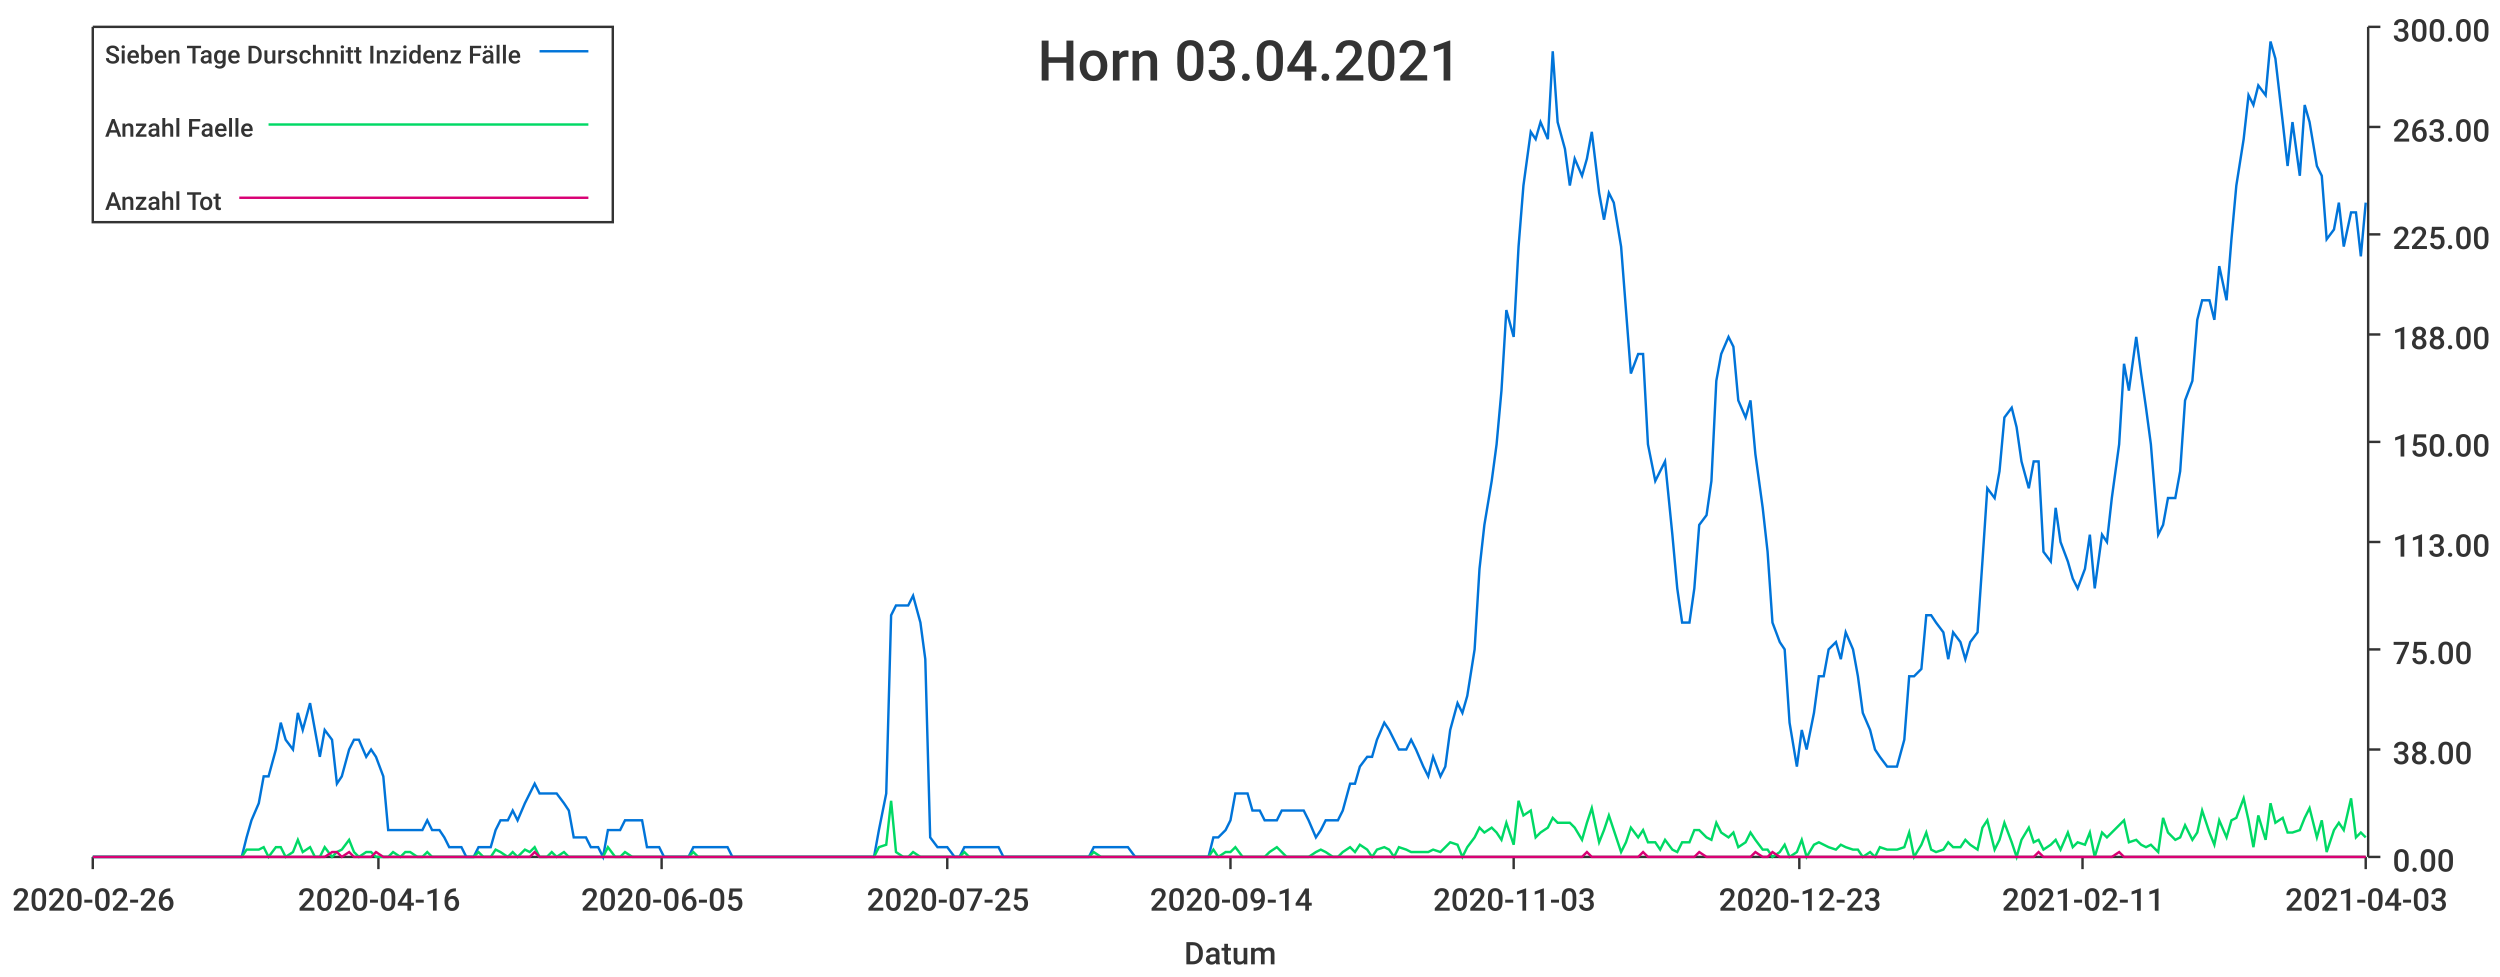
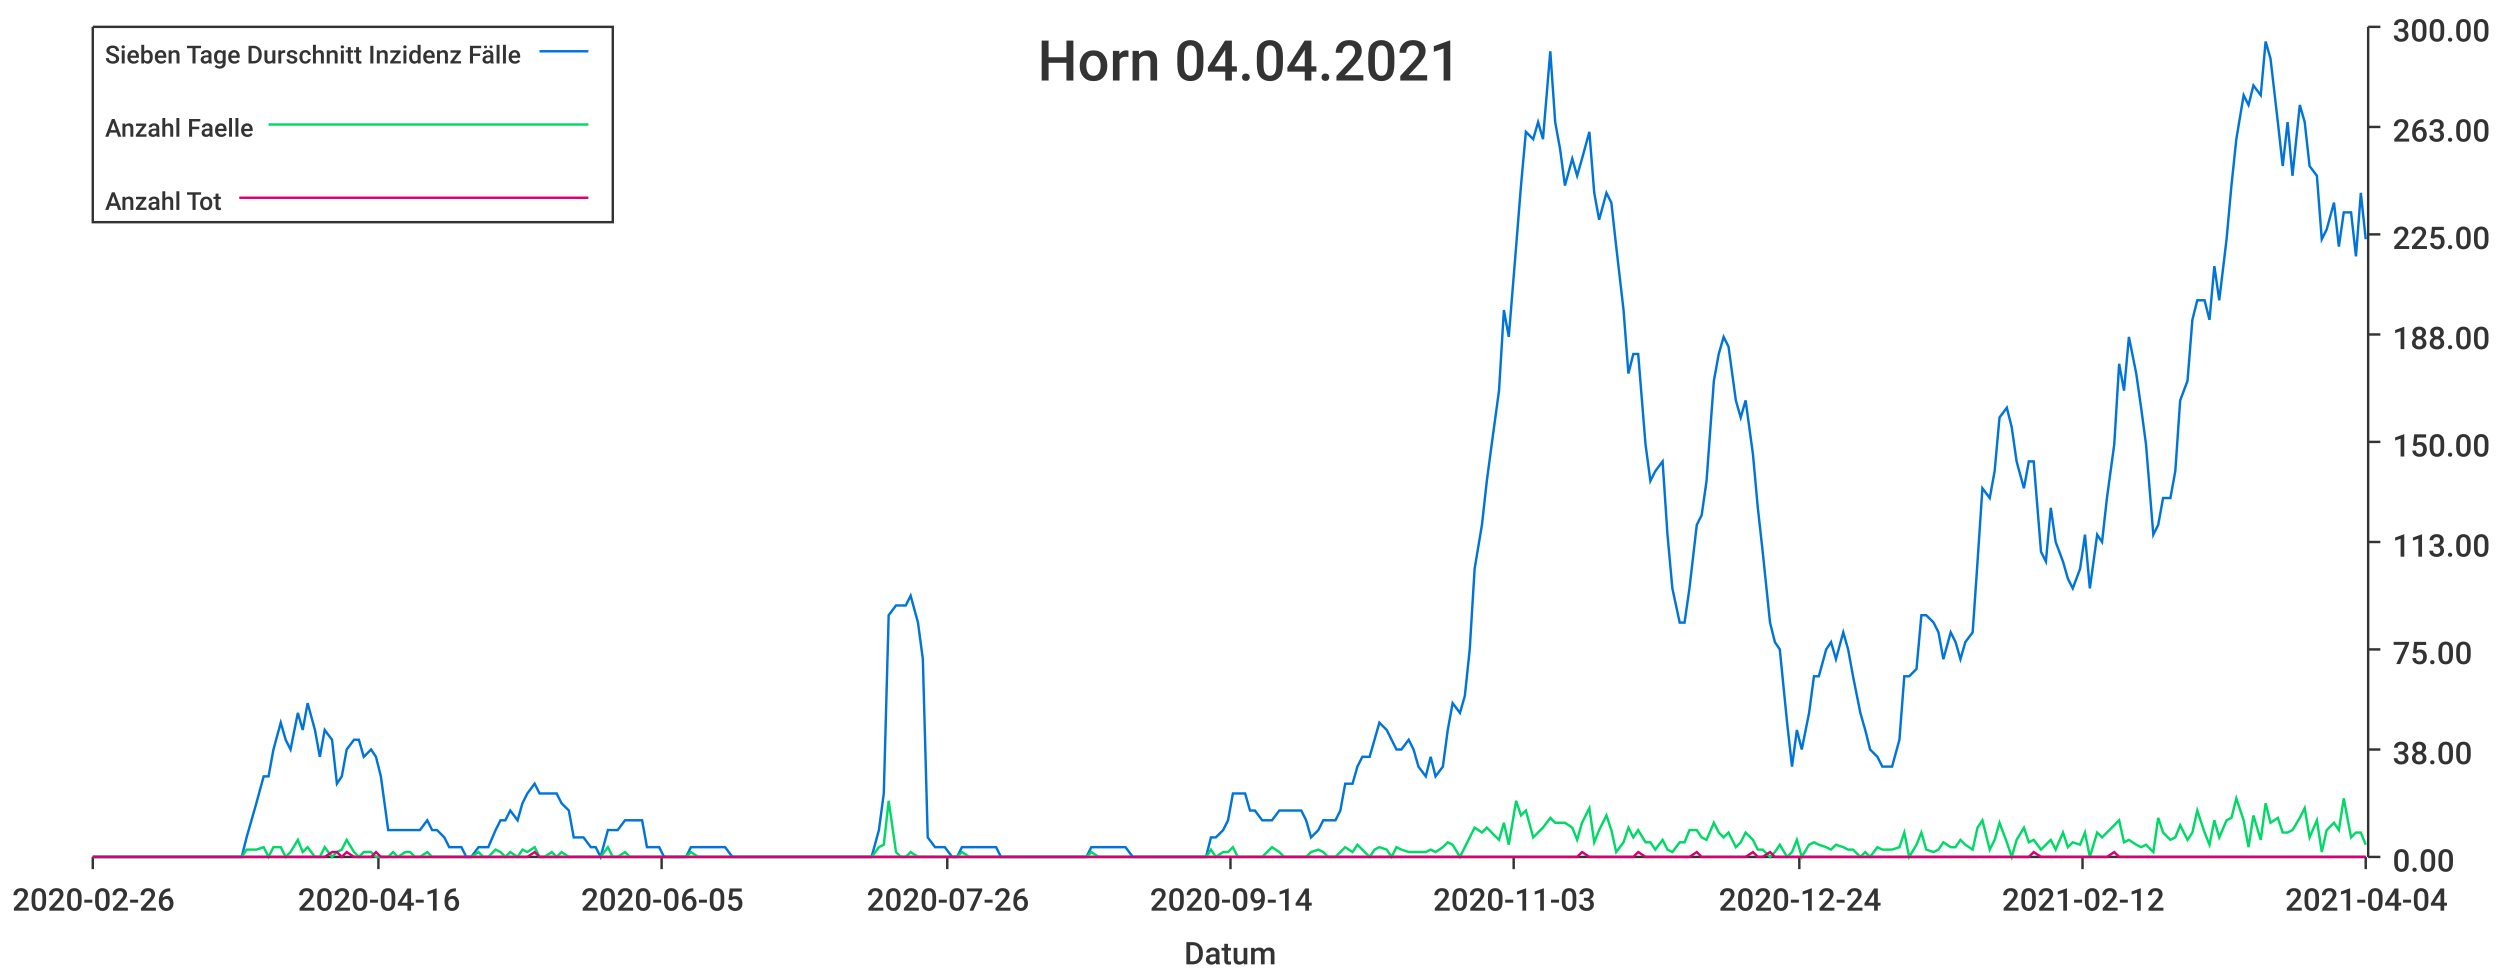
<svg xmlns="http://www.w3.org/2000/svg" width="1024" height="400">\n<path d="M 0 0 L 1024 0 L 1024 400 L 0 400 L 0 0" style="stroke-width:0;stroke:rgba(255,255,255,1.0);fill:rgba(255,255,255,1.0)" />
  <path d="M 38 11 L 969 11 L 969 351 L 38 351 L 38 11" style="stroke-width:0;stroke:rgba(255,255,255,1.0);fill:rgba(255,255,255,1.0)" />
  <path d="M 38 351 L 969 351" style="stroke-width:1;stroke:rgba(51,51,51,1.0);fill:none" />
  <path d="M 38 351 L 38 356" style="stroke-width:1;stroke:rgba(51,51,51,1.0);fill:none" />
  <text x="5" y="373" style="stroke-width:0;stroke:none;fill:rgba(51,51,51,1.0);font-size:12.8px;font-family:'Roboto Medium',sans-serif">2020-02-26</text>
  <path d="M 155 351 L 155 356" style="stroke-width:1;stroke:rgba(51,51,51,1.0);fill:none" />
  <text x="122" y="373" style="stroke-width:0;stroke:none;fill:rgba(51,51,51,1.0);font-size:12.8px;font-family:'Roboto Medium',sans-serif">2020-04-16</text>
  <path d="M 271 351 L 271 356" style="stroke-width:1;stroke:rgba(51,51,51,1.0);fill:none" />
  <text x="238" y="373" style="stroke-width:0;stroke:none;fill:rgba(51,51,51,1.0);font-size:12.8px;font-family:'Roboto Medium',sans-serif">2020-06-05</text>
  <path d="M 388 351 L 388 356" style="stroke-width:1;stroke:rgba(51,51,51,1.0);fill:none" />
-   <text x="355" y="373" style="stroke-width:0;stroke:none;fill:rgba(51,51,51,1.0);font-size:12.8px;font-family:'Roboto Medium',sans-serif">2020-07-25</text>
+   <text x="355" y="373" style="stroke-width:0;stroke:none;fill:rgba(51,51,51,1.0);font-size:12.8px;font-family:'Roboto Medium',sans-serif">2020-07-26</text>
  <path d="M 504 351 L 504 356" style="stroke-width:1;stroke:rgba(51,51,51,1.0);fill:none" />
  <text x="471" y="373" style="stroke-width:0;stroke:none;fill:rgba(51,51,51,1.0);font-size:12.8px;font-family:'Roboto Medium',sans-serif">2020-09-14</text>
  <path d="M 620 351 L 620 356" style="stroke-width:1;stroke:rgba(51,51,51,1.0);fill:none" />
  <text x="587" y="373" style="stroke-width:0;stroke:none;fill:rgba(51,51,51,1.0);font-size:12.8px;font-family:'Roboto Medium',sans-serif">2020-11-03</text>
  <path d="M 737 351 L 737 356" style="stroke-width:1;stroke:rgba(51,51,51,1.0);fill:none" />
-   <text x="704" y="373" style="stroke-width:0;stroke:none;fill:rgba(51,51,51,1.0);font-size:12.8px;font-family:'Roboto Medium',sans-serif">2020-12-23</text>
+   <text x="704" y="373" style="stroke-width:0;stroke:none;fill:rgba(51,51,51,1.0);font-size:12.8px;font-family:'Roboto Medium',sans-serif">2020-12-24</text>
  <path d="M 853 351 L 853 356" style="stroke-width:1;stroke:rgba(51,51,51,1.0);fill:none" />
-   <text x="820" y="373" style="stroke-width:0;stroke:none;fill:rgba(51,51,51,1.0);font-size:12.8px;font-family:'Roboto Medium',sans-serif">2021-02-11</text>
+   <text x="820" y="373" style="stroke-width:0;stroke:none;fill:rgba(51,51,51,1.0);font-size:12.8px;font-family:'Roboto Medium',sans-serif">2021-02-12</text>
  <path d="M 969 351 L 969 356" style="stroke-width:1;stroke:rgba(51,51,51,1.0);fill:none" />
-   <text x="936" y="373" style="stroke-width:0;stroke:none;fill:rgba(51,51,51,1.0);font-size:12.8px;font-family:'Roboto Medium',sans-serif">2021-04-03</text>
+   <text x="936" y="373" style="stroke-width:0;stroke:none;fill:rgba(51,51,51,1.0);font-size:12.8px;font-family:'Roboto Medium',sans-serif">2021-04-04</text>
  <text x="485" y="395" style="stroke-width:0;stroke:none;fill:rgba(51,51,51,1.0);font-size:12.8px;font-family:'Roboto Medium',sans-serif">Datum</text>
  <path d="M 970 351 L 970 11" style="stroke-width:1;stroke:rgba(51,51,51,1.0);fill:none" />
  <path d="M 970 351 L 975 351" style="stroke-width:1;stroke:rgba(51,51,51,1.0);fill:none" />
  <text x="980" y="357" style="stroke-width:0;stroke:none;fill:rgba(51,51,51,1.0);font-size:12.8px;font-family:'Roboto Medium',sans-serif">0.00</text>
  <path d="M 970 307 L 975 307" style="stroke-width:1;stroke:rgba(51,51,51,1.0);fill:none" />
  <text x="980" y="313" style="stroke-width:0;stroke:none;fill:rgba(51,51,51,1.0);font-size:12.8px;font-family:'Roboto Medium',sans-serif">38.00</text>
  <path d="M 970 266 L 975 266" style="stroke-width:1;stroke:rgba(51,51,51,1.0);fill:none" />
  <text x="980" y="272" style="stroke-width:0;stroke:none;fill:rgba(51,51,51,1.0);font-size:12.8px;font-family:'Roboto Medium',sans-serif">75.00</text>
  <path d="M 970 222 L 975 222" style="stroke-width:1;stroke:rgba(51,51,51,1.0);fill:none" />
  <text x="980" y="228" style="stroke-width:0;stroke:none;fill:rgba(51,51,51,1.0);font-size:12.8px;font-family:'Roboto Medium',sans-serif">113.00</text>
  <path d="M 970 181 L 975 181" style="stroke-width:1;stroke:rgba(51,51,51,1.0);fill:none" />
  <text x="980" y="187" style="stroke-width:0;stroke:none;fill:rgba(51,51,51,1.0);font-size:12.8px;font-family:'Roboto Medium',sans-serif">150.00</text>
  <path d="M 970 137 L 975 137" style="stroke-width:1;stroke:rgba(51,51,51,1.0);fill:none" />
  <text x="980" y="143" style="stroke-width:0;stroke:none;fill:rgba(51,51,51,1.0);font-size:12.8px;font-family:'Roboto Medium',sans-serif">188.00</text>
  <path d="M 970 96 L 975 96" style="stroke-width:1;stroke:rgba(51,51,51,1.0);fill:none" />
  <text x="980" y="102" style="stroke-width:0;stroke:none;fill:rgba(51,51,51,1.0);font-size:12.8px;font-family:'Roboto Medium',sans-serif">225.00</text>
  <path d="M 970 52 L 975 52" style="stroke-width:1;stroke:rgba(51,51,51,1.0);fill:none" />
  <text x="980" y="58" style="stroke-width:0;stroke:none;fill:rgba(51,51,51,1.0);font-size:12.8px;font-family:'Roboto Medium',sans-serif">263.00</text>
  <path d="M 970 11 L 975 11" style="stroke-width:1;stroke:rgba(51,51,51,1.0);fill:none" />
  <text x="980" y="17" style="stroke-width:0;stroke:none;fill:rgba(51,51,51,1.0);font-size:12.8px;font-family:'Roboto Medium',sans-serif">300.00</text>
-   <path d="M 38 351 L 41 351 L 43 351 L 45 351 L 48 351 L 50 351 L 52 351 L 55 351 L 57 351 L 59 351 L 62 351 L 64 351 L 66 351 L 69 351 L 71 351 L 73 351 L 76 351 L 78 351 L 80 351 L 83 351 L 85 351 L 87 351 L 89 351 L 92 351 L 94 351 L 96 351 L 99 351 L 101 343 L 103 336 L 106 329 L 108 318 L 110 318 L 113 307 L 115 296 L 117 303 L 120 307 L 122 292 L 124 299 L 127 288 L 129 299 L 131 310 L 133 299 L 136 303 L 138 321 L 140 318 L 143 307 L 145 303 L 147 303 L 150 310 L 152 307 L 154 310 L 157 318 L 159 340 L 161 340 L 164 340 L 166 340 L 168 340 L 171 340 L 173 340 L 175 336 L 177 340 L 180 340 L 182 343 L 184 347 L 187 347 L 189 347 L 191 351 L 194 351 L 196 347 L 198 347 L 201 347 L 203 340 L 205 336 L 208 336 L 210 332 L 212 336 L 215 329 L 217 325 L 219 321 L 221 325 L 224 325 L 226 325 L 228 325 L 231 329 L 233 332 L 235 343 L 238 343 L 240 343 L 242 347 L 245 347 L 247 351 L 249 340 L 252 340 L 254 340 L 256 336 L 259 336 L 261 336 L 263 336 L 265 347 L 268 347 L 270 347 L 272 351 L 275 351 L 277 351 L 279 351 L 282 351 L 284 347 L 286 347 L 289 347 L 291 347 L 293 347 L 296 347 L 298 347 L 300 351 L 303 351 L 305 351 L 307 351 L 309 351 L 312 351 L 314 351 L 316 351 L 319 351 L 321 351 L 323 351 L 326 351 L 328 351 L 330 351 L 333 351 L 335 351 L 337 351 L 340 351 L 342 351 L 344 351 L 347 351 L 349 351 L 351 351 L 353 351 L 356 351 L 358 351 L 360 340 L 363 325 L 365 252 L 367 248 L 370 248 L 372 248 L 374 244 L 377 255 L 379 270 L 381 343 L 384 347 L 386 347 L 388 347 L 391 351 L 393 351 L 395 347 L 397 347 L 400 347 L 402 347 L 404 347 L 407 347 L 409 347 L 411 351 L 414 351 L 416 351 L 418 351 L 421 351 L 423 351 L 425 351 L 428 351 L 430 351 L 432 351 L 435 351 L 437 351 L 439 351 L 441 351 L 444 351 L 446 351 L 448 347 L 451 347 L 453 347 L 455 347 L 458 347 L 460 347 L 462 347 L 465 351 L 467 351 L 469 351 L 472 351 L 474 351 L 476 351 L 479 351 L 481 351 L 483 351 L 485 351 L 488 351 L 490 351 L 492 351 L 495 351 L 497 343 L 499 343 L 502 340 L 504 336 L 506 325 L 509 325 L 511 325 L 513 332 L 516 332 L 518 336 L 520 336 L 523 336 L 525 332 L 527 332 L 529 332 L 532 332 L 534 332 L 536 336 L 539 343 L 541 340 L 543 336 L 546 336 L 548 336 L 550 332 L 553 321 L 555 321 L 557 314 L 560 310 L 562 310 L 564 303 L 567 296 L 569 299 L 571 303 L 573 307 L 576 307 L 578 303 L 580 307 L 583 314 L 585 318 L 587 310 L 590 318 L 592 314 L 594 299 L 597 288 L 599 292 L 601 285 L 604 266 L 606 233 L 608 215 L 611 197 L 613 182 L 615 160 L 617 127 L 620 138 L 622 101 L 624 76 L 627 54 L 629 57 L 631 50 L 634 57 L 636 21 L 638 50 L 641 61 L 643 76 L 645 65 L 648 72 L 650 65 L 652 54 L 655 79 L 657 90 L 659 79 L 661 83 L 664 101 L 666 127 L 668 153 L 671 145 L 673 145 L 675 182 L 678 197 L 680 193 L 682 189 L 685 219 L 687 241 L 689 255 L 692 255 L 694 241 L 696 215 L 699 211 L 701 197 L 703 156 L 705 145 L 708 138 L 710 142 L 712 164 L 715 171 L 717 164 L 719 186 L 722 208 L 724 226 L 726 255 L 729 263 L 731 266 L 733 296 L 736 314 L 738 299 L 740 307 L 743 292 L 745 277 L 747 277 L 749 266 L 752 263 L 754 270 L 756 259 L 759 266 L 761 277 L 763 292 L 766 299 L 768 307 L 770 310 L 773 314 L 775 314 L 777 314 L 780 303 L 782 277 L 784 277 L 787 274 L 789 252 L 791 252 L 793 255 L 796 259 L 798 270 L 800 259 L 803 263 L 805 270 L 807 263 L 810 259 L 812 230 L 814 200 L 817 204 L 819 193 L 821 171 L 824 167 L 826 175 L 828 189 L 831 200 L 833 189 L 835 189 L 837 226 L 840 230 L 842 208 L 844 222 L 847 230 L 849 237 L 851 241 L 854 233 L 856 219 L 858 241 L 861 219 L 863 222 L 865 204 L 868 182 L 870 149 L 872 160 L 875 138 L 877 153 L 879 167 L 881 182 L 884 219 L 886 215 L 888 204 L 891 204 L 893 193 L 895 164 L 898 156 L 900 131 L 902 123 L 905 123 L 907 131 L 909 109 L 912 123 L 914 98 L 916 76 L 919 57 L 921 39 L 923 43 L 925 35 L 928 39 L 930 17 L 932 24 L 935 50 L 937 68 L 939 50 L 942 72 L 944 43 L 946 50 L 949 68 L 951 72 L 953 98 L 956 94 L 958 83 L 960 101 L 963 87 L 965 87 L 967 105 L 969 83" style="stroke-width:1;stroke:rgba(0,116,217,1.0);fill:none" />
-   <path d="M 38 351 L 41 351 L 43 351 L 45 351 L 48 351 L 50 351 L 52 351 L 55 351 L 57 351 L 59 351 L 62 351 L 64 351 L 66 351 L 69 351 L 71 351 L 73 351 L 76 351 L 78 351 L 80 351 L 83 351 L 85 351 L 87 351 L 89 351 L 92 351 L 94 351 L 96 351 L 99 351 L 101 348 L 103 348 L 106 348 L 108 347 L 110 351 L 113 347 L 115 347 L 117 351 L 120 349 L 122 344 L 124 349 L 127 347 L 129 351 L 131 351 L 133 347 L 136 351 L 138 349 L 140 348 L 143 344 L 145 349 L 147 351 L 150 349 L 152 349 L 154 351 L 157 351 L 159 351 L 161 349 L 164 351 L 166 349 L 168 349 L 171 351 L 173 351 L 175 349 L 177 351 L 180 351 L 182 351 L 184 351 L 187 351 L 189 351 L 191 351 L 194 351 L 196 349 L 198 351 L 201 351 L 203 348 L 205 349 L 208 351 L 210 349 L 212 351 L 215 348 L 217 349 L 219 347 L 221 351 L 224 351 L 226 349 L 228 351 L 231 349 L 233 351 L 235 351 L 238 351 L 240 351 L 242 351 L 245 351 L 247 351 L 249 347 L 252 351 L 254 351 L 256 349 L 259 351 L 261 351 L 263 351 L 265 351 L 268 351 L 270 351 L 272 351 L 275 351 L 277 351 L 279 351 L 282 351 L 284 349 L 286 351 L 289 351 L 291 351 L 293 351 L 296 351 L 298 351 L 300 351 L 303 351 L 305 351 L 307 351 L 309 351 L 312 351 L 314 351 L 316 351 L 319 351 L 321 351 L 323 351 L 326 351 L 328 351 L 330 351 L 333 351 L 335 351 L 337 351 L 340 351 L 342 351 L 344 351 L 347 351 L 349 351 L 351 351 L 353 351 L 356 351 L 358 351 L 360 347 L 363 346 L 365 328 L 367 349 L 370 351 L 372 351 L 374 349 L 377 351 L 379 351 L 381 351 L 384 351 L 386 351 L 388 351 L 391 351 L 393 351 L 395 349 L 397 351 L 400 351 L 402 351 L 404 351 L 407 351 L 409 351 L 411 351 L 414 351 L 416 351 L 418 351 L 421 351 L 423 351 L 425 351 L 428 351 L 430 351 L 432 351 L 435 351 L 437 351 L 439 351 L 441 351 L 444 351 L 446 351 L 448 349 L 451 351 L 453 351 L 455 351 L 458 351 L 460 351 L 462 351 L 465 351 L 467 351 L 469 351 L 472 351 L 474 351 L 476 351 L 479 351 L 481 351 L 483 351 L 485 351 L 488 351 L 490 351 L 492 351 L 495 351 L 497 348 L 499 351 L 502 349 L 504 349 L 506 347 L 509 351 L 511 351 L 513 351 L 516 351 L 518 351 L 520 349 L 523 347 L 525 349 L 527 351 L 529 351 L 532 351 L 534 351 L 536 351 L 539 349 L 541 348 L 543 349 L 546 351 L 548 351 L 550 349 L 553 347 L 555 349 L 557 346 L 560 348 L 562 351 L 564 348 L 567 347 L 569 348 L 571 351 L 573 347 L 576 348 L 578 349 L 580 349 L 583 349 L 585 349 L 587 348 L 590 349 L 592 347 L 594 345 L 597 346 L 599 351 L 601 347 L 604 343 L 606 339 L 608 341 L 611 339 L 613 341 L 615 344 L 617 337 L 620 346 L 622 328 L 624 334 L 627 332 L 629 343 L 631 341 L 634 339 L 636 335 L 638 337 L 641 337 L 643 337 L 645 339 L 648 344 L 650 337 L 652 331 L 655 345 L 657 340 L 659 334 L 661 340 L 664 349 L 666 345 L 668 339 L 671 343 L 673 340 L 675 345 L 678 345 L 680 348 L 682 344 L 685 348 L 687 349 L 689 345 L 692 345 L 694 340 L 696 340 L 699 343 L 701 344 L 703 337 L 705 341 L 708 343 L 710 341 L 712 347 L 715 345 L 717 341 L 719 344 L 722 348 L 724 348 L 726 351 L 729 349 L 731 346 L 733 351 L 736 349 L 738 344 L 740 351 L 743 346 L 745 345 L 747 346 L 749 347 L 752 348 L 754 346 L 756 347 L 759 348 L 761 348 L 763 351 L 766 349 L 768 351 L 770 347 L 773 348 L 775 348 L 777 348 L 780 347 L 782 341 L 784 351 L 787 346 L 789 341 L 791 348 L 793 349 L 796 348 L 798 345 L 800 347 L 803 347 L 805 344 L 807 346 L 810 348 L 812 339 L 814 336 L 817 348 L 819 344 L 821 337 L 824 345 L 826 351 L 828 344 L 831 339 L 833 345 L 835 344 L 837 348 L 840 346 L 842 344 L 844 348 L 847 341 L 849 347 L 851 345 L 854 346 L 856 341 L 858 351 L 861 341 L 863 343 L 865 341 L 868 338 L 870 336 L 872 345 L 875 344 L 877 346 L 879 347 L 881 346 L 884 349 L 886 335 L 888 341 L 891 344 L 893 343 L 895 338 L 898 344 L 900 341 L 902 332 L 905 341 L 907 346 L 909 336 L 912 343 L 914 336 L 916 335 L 919 327 L 921 336 L 923 347 L 925 334 L 928 344 L 930 329 L 932 337 L 935 335 L 937 341 L 939 341 L 942 340 L 944 335 L 946 331 L 949 343 L 951 336 L 953 349 L 956 340 L 958 337 L 960 340 L 963 327 L 965 343 L 967 341 L 969 343" style="stroke-width:1;stroke:rgba(0,217,101,1.0);fill:none" />
-   <path d="M 38 351 L 41 351 L 43 351 L 45 351 L 48 351 L 50 351 L 52 351 L 55 351 L 57 351 L 59 351 L 62 351 L 64 351 L 66 351 L 69 351 L 71 351 L 73 351 L 76 351 L 78 351 L 80 351 L 83 351 L 85 351 L 87 351 L 89 351 L 92 351 L 94 351 L 96 351 L 99 351 L 101 351 L 103 351 L 106 351 L 108 351 L 110 351 L 113 351 L 115 351 L 117 351 L 120 351 L 122 351 L 124 351 L 127 351 L 129 351 L 131 351 L 133 351 L 136 349 L 138 349 L 140 351 L 143 349 L 145 351 L 147 351 L 150 351 L 152 351 L 154 349 L 157 351 L 159 351 L 161 351 L 164 351 L 166 351 L 168 351 L 171 351 L 173 351 L 175 351 L 177 351 L 180 351 L 182 351 L 184 351 L 187 351 L 189 351 L 191 351 L 194 351 L 196 351 L 198 351 L 201 351 L 203 351 L 205 351 L 208 351 L 210 351 L 212 351 L 215 351 L 217 351 L 219 349 L 221 351 L 224 351 L 226 351 L 228 351 L 231 351 L 233 351 L 235 351 L 238 351 L 240 351 L 242 351 L 245 351 L 247 351 L 249 351 L 252 351 L 254 351 L 256 351 L 259 351 L 261 351 L 263 351 L 265 351 L 268 351 L 270 351 L 272 351 L 275 351 L 277 351 L 279 351 L 282 351 L 284 351 L 286 351 L 289 351 L 291 351 L 293 351 L 296 351 L 298 351 L 300 351 L 303 351 L 305 351 L 307 351 L 309 351 L 312 351 L 314 351 L 316 351 L 319 351 L 321 351 L 323 351 L 326 351 L 328 351 L 330 351 L 333 351 L 335 351 L 337 351 L 340 351 L 342 351 L 344 351 L 347 351 L 349 351 L 351 351 L 353 351 L 356 351 L 358 351 L 360 351 L 363 351 L 365 351 L 367 351 L 370 351 L 372 351 L 374 351 L 377 351 L 379 351 L 381 351 L 384 351 L 386 351 L 388 351 L 391 351 L 393 351 L 395 351 L 397 351 L 400 351 L 402 351 L 404 351 L 407 351 L 409 351 L 411 351 L 414 351 L 416 351 L 418 351 L 421 351 L 423 351 L 425 351 L 428 351 L 430 351 L 432 351 L 435 351 L 437 351 L 439 351 L 441 351 L 444 351 L 446 351 L 448 351 L 451 351 L 453 351 L 455 351 L 458 351 L 460 351 L 462 351 L 465 351 L 467 351 L 469 351 L 472 351 L 474 351 L 476 351 L 479 351 L 481 351 L 483 351 L 485 351 L 488 351 L 490 351 L 492 351 L 495 351 L 497 351 L 499 351 L 502 351 L 504 351 L 506 351 L 509 351 L 511 351 L 513 351 L 516 351 L 518 351 L 520 351 L 523 351 L 525 351 L 527 351 L 529 351 L 532 351 L 534 351 L 536 351 L 539 351 L 541 351 L 543 351 L 546 351 L 548 351 L 550 351 L 553 351 L 555 351 L 557 351 L 560 351 L 562 351 L 564 351 L 567 351 L 569 351 L 571 351 L 573 351 L 576 351 L 578 351 L 580 351 L 583 351 L 585 351 L 587 351 L 590 351 L 592 351 L 594 351 L 597 351 L 599 351 L 601 351 L 604 351 L 606 351 L 608 351 L 611 351 L 613 351 L 615 351 L 617 351 L 620 351 L 622 351 L 624 351 L 627 351 L 629 351 L 631 351 L 634 351 L 636 351 L 638 351 L 641 351 L 643 351 L 645 351 L 648 351 L 650 349 L 652 351 L 655 351 L 657 351 L 659 351 L 661 351 L 664 351 L 666 351 L 668 351 L 671 351 L 673 349 L 675 351 L 678 351 L 680 351 L 682 351 L 685 351 L 687 351 L 689 351 L 692 351 L 694 351 L 696 349 L 699 351 L 701 351 L 703 351 L 705 351 L 708 351 L 710 351 L 712 351 L 715 351 L 717 351 L 719 349 L 722 351 L 724 351 L 726 349 L 729 351 L 731 351 L 733 351 L 736 351 L 738 351 L 740 351 L 743 351 L 745 351 L 747 351 L 749 351 L 752 351 L 754 351 L 756 351 L 759 351 L 761 351 L 763 351 L 766 351 L 768 351 L 770 351 L 773 351 L 775 351 L 777 351 L 780 351 L 782 351 L 784 351 L 787 351 L 789 351 L 791 351 L 793 351 L 796 351 L 798 351 L 800 351 L 803 351 L 805 351 L 807 351 L 810 351 L 812 351 L 814 351 L 817 351 L 819 351 L 821 351 L 824 351 L 826 351 L 828 351 L 831 351 L 833 351 L 835 349 L 837 351 L 840 351 L 842 351 L 844 351 L 847 351 L 849 351 L 851 351 L 854 351 L 856 351 L 858 351 L 861 351 L 863 351 L 865 351 L 868 349 L 870 351 L 872 351 L 875 351 L 877 351 L 879 351 L 881 351 L 884 351 L 886 351 L 888 351 L 891 351 L 893 351 L 895 351 L 898 351 L 900 351 L 902 351 L 905 351 L 907 351 L 909 351 L 912 351 L 914 351 L 916 351 L 919 351 L 921 351 L 923 351 L 925 351 L 928 351 L 930 351 L 932 351 L 935 351 L 937 351 L 939 351 L 942 351 L 944 351 L 946 351 L 949 351 L 951 351 L 953 351 L 956 351 L 958 351 L 960 351 L 963 351 L 965 351 L 967 351 L 969 351" style="stroke-width:1;stroke:rgba(217,0,116,1.0);fill:none" />
-   <text x="425" y="33" style="stroke-width:0;stroke:none;fill:rgba(51,51,51,1.0);font-size:23.0px;font-family:'Roboto Medium',sans-serif">Horn 03.04.2021</text>
+   <path d="M 38 351 L 41 351 L 43 351 L 45 351 L 48 351 L 50 351 L 52 351 L 55 351 L 57 351 L 59 351 L 62 351 L 64 351 L 66 351 L 69 351 L 71 351 L 73 351 L 75 351 L 78 351 L 80 351 L 82 351 L 85 351 L 87 351 L 89 351 L 92 351 L 94 351 L 96 351 L 99 351 L 101 343 L 103 336 L 105 329 L 108 318 L 110 318 L 112 307 L 115 296 L 117 303 L 119 307 L 122 292 L 124 299 L 126 288 L 129 299 L 131 310 L 133 299 L 136 303 L 138 321 L 140 318 L 142 307 L 145 303 L 147 303 L 149 310 L 152 307 L 154 310 L 156 318 L 159 340 L 161 340 L 163 340 L 166 340 L 168 340 L 170 340 L 172 340 L 175 336 L 177 340 L 179 340 L 182 343 L 184 347 L 186 347 L 189 347 L 191 351 L 193 351 L 196 347 L 198 347 L 200 347 L 203 340 L 205 336 L 207 336 L 209 332 L 212 336 L 214 329 L 216 325 L 219 321 L 221 325 L 223 325 L 226 325 L 228 325 L 230 329 L 233 332 L 235 343 L 237 343 L 239 343 L 242 347 L 244 347 L 246 351 L 249 340 L 251 340 L 253 340 L 256 336 L 258 336 L 260 336 L 263 336 L 265 347 L 267 347 L 270 347 L 272 351 L 274 351 L 276 351 L 279 351 L 281 351 L 283 347 L 286 347 L 288 347 L 290 347 L 293 347 L 295 347 L 297 347 L 300 351 L 302 351 L 304 351 L 306 351 L 309 351 L 311 351 L 313 351 L 316 351 L 318 351 L 320 351 L 323 351 L 325 351 L 327 351 L 330 351 L 332 351 L 334 351 L 337 351 L 339 351 L 341 351 L 343 351 L 346 351 L 348 351 L 350 351 L 353 351 L 355 351 L 357 351 L 360 340 L 362 325 L 364 252 L 367 248 L 369 248 L 371 248 L 373 244 L 376 255 L 378 270 L 380 343 L 383 347 L 385 347 L 387 347 L 390 351 L 392 351 L 394 347 L 397 347 L 399 347 L 401 347 L 404 347 L 406 347 L 408 347 L 410 351 L 413 351 L 415 351 L 417 351 L 420 351 L 422 351 L 424 351 L 427 351 L 429 351 L 431 351 L 434 351 L 436 351 L 438 351 L 440 351 L 443 351 L 445 351 L 447 347 L 450 347 L 452 347 L 454 347 L 457 347 L 459 347 L 461 347 L 464 351 L 466 351 L 468 351 L 471 351 L 473 351 L 475 351 L 477 351 L 480 351 L 482 351 L 484 351 L 487 351 L 489 351 L 491 351 L 494 351 L 496 343 L 498 343 L 501 340 L 503 336 L 505 325 L 507 325 L 510 325 L 512 332 L 514 332 L 517 336 L 519 336 L 521 336 L 524 332 L 526 332 L 528 332 L 531 332 L 533 332 L 535 336 L 537 343 L 540 340 L 542 336 L 544 336 L 547 336 L 549 332 L 551 321 L 554 321 L 556 314 L 558 310 L 561 310 L 563 303 L 565 296 L 568 299 L 570 303 L 572 307 L 574 307 L 577 303 L 579 307 L 581 314 L 584 318 L 586 310 L 588 318 L 591 314 L 593 299 L 595 288 L 598 292 L 600 285 L 602 266 L 604 233 L 607 215 L 609 197 L 611 182 L 614 160 L 616 127 L 618 138 L 621 101 L 623 76 L 625 54 L 628 57 L 630 50 L 632 57 L 635 21 L 637 50 L 639 61 L 641 76 L 644 65 L 646 72 L 648 65 L 651 54 L 653 79 L 655 90 L 658 79 L 660 83 L 662 101 L 665 127 L 667 153 L 669 145 L 671 145 L 674 182 L 676 197 L 678 193 L 681 189 L 683 219 L 685 241 L 688 255 L 690 255 L 692 241 L 695 215 L 697 211 L 699 197 L 702 156 L 704 145 L 706 138 L 708 142 L 711 164 L 713 171 L 715 164 L 718 186 L 720 208 L 722 226 L 725 255 L 727 263 L 729 266 L 732 296 L 734 314 L 736 299 L 738 307 L 741 292 L 743 277 L 745 277 L 748 266 L 750 263 L 752 270 L 755 259 L 757 266 L 759 277 L 762 292 L 764 299 L 766 307 L 769 310 L 771 314 L 773 314 L 775 314 L 778 303 L 780 277 L 782 277 L 785 274 L 787 252 L 789 252 L 792 255 L 794 259 L 796 270 L 799 259 L 801 263 L 803 270 L 805 263 L 808 259 L 810 230 L 812 200 L 815 204 L 817 193 L 819 171 L 822 167 L 824 175 L 826 189 L 829 200 L 831 189 L 833 189 L 836 226 L 838 230 L 840 208 L 842 222 L 845 230 L 847 237 L 849 241 L 852 233 L 854 219 L 856 241 L 859 219 L 861 222 L 863 204 L 866 182 L 868 149 L 870 160 L 872 138 L 875 153 L 877 167 L 879 182 L 882 219 L 884 215 L 886 204 L 889 204 L 891 193 L 893 164 L 896 156 L 898 131 L 900 123 L 903 123 L 905 131 L 907 109 L 909 123 L 912 98 L 914 76 L 916 57 L 919 39 L 921 43 L 923 35 L 926 39 L 928 17 L 930 24 L 933 50 L 935 68 L 937 50 L 939 72 L 942 43 L 944 50 L 946 68 L 949 72 L 951 98 L 953 94 L 956 83 L 958 101 L 960 87 L 963 87 L 965 105 L 967 79 L 969 98" style="stroke-width:1;stroke:rgba(0,116,217,1.0);fill:none" />
+   <path d="M 38 351 L 41 351 L 43 351 L 45 351 L 48 351 L 50 351 L 52 351 L 55 351 L 57 351 L 59 351 L 62 351 L 64 351 L 66 351 L 69 351 L 71 351 L 73 351 L 75 351 L 78 351 L 80 351 L 82 351 L 85 351 L 87 351 L 89 351 L 92 351 L 94 351 L 96 351 L 99 351 L 101 348 L 103 348 L 105 348 L 108 347 L 110 351 L 112 347 L 115 347 L 117 351 L 119 349 L 122 344 L 124 349 L 126 347 L 129 351 L 131 351 L 133 347 L 136 351 L 138 349 L 140 348 L 142 344 L 145 349 L 147 351 L 149 349 L 152 349 L 154 351 L 156 351 L 159 351 L 161 349 L 163 351 L 166 349 L 168 349 L 170 351 L 172 351 L 175 349 L 177 351 L 179 351 L 182 351 L 184 351 L 186 351 L 189 351 L 191 351 L 193 351 L 196 349 L 198 351 L 200 351 L 203 348 L 205 349 L 207 351 L 209 349 L 212 351 L 214 348 L 216 349 L 219 347 L 221 351 L 223 351 L 226 349 L 228 351 L 230 349 L 233 351 L 235 351 L 237 351 L 239 351 L 242 351 L 244 351 L 246 351 L 249 347 L 251 351 L 253 351 L 256 349 L 258 351 L 260 351 L 263 351 L 265 351 L 267 351 L 270 351 L 272 351 L 274 351 L 276 351 L 279 351 L 281 351 L 283 349 L 286 351 L 288 351 L 290 351 L 293 351 L 295 351 L 297 351 L 300 351 L 302 351 L 304 351 L 306 351 L 309 351 L 311 351 L 313 351 L 316 351 L 318 351 L 320 351 L 323 351 L 325 351 L 327 351 L 330 351 L 332 351 L 334 351 L 337 351 L 339 351 L 341 351 L 343 351 L 346 351 L 348 351 L 350 351 L 353 351 L 355 351 L 357 351 L 360 347 L 362 346 L 364 328 L 367 349 L 369 351 L 371 351 L 373 349 L 376 351 L 378 351 L 380 351 L 383 351 L 385 351 L 387 351 L 390 351 L 392 351 L 394 349 L 397 351 L 399 351 L 401 351 L 404 351 L 406 351 L 408 351 L 410 351 L 413 351 L 415 351 L 417 351 L 420 351 L 422 351 L 424 351 L 427 351 L 429 351 L 431 351 L 434 351 L 436 351 L 438 351 L 440 351 L 443 351 L 445 351 L 447 349 L 450 351 L 452 351 L 454 351 L 457 351 L 459 351 L 461 351 L 464 351 L 466 351 L 468 351 L 471 351 L 473 351 L 475 351 L 477 351 L 480 351 L 482 351 L 484 351 L 487 351 L 489 351 L 491 351 L 494 351 L 496 348 L 498 351 L 501 349 L 503 349 L 505 347 L 507 351 L 510 351 L 512 351 L 514 351 L 517 351 L 519 349 L 521 347 L 524 349 L 526 351 L 528 351 L 531 351 L 533 351 L 535 351 L 537 349 L 540 348 L 542 349 L 544 351 L 547 351 L 549 349 L 551 347 L 554 349 L 556 346 L 558 348 L 561 351 L 563 348 L 565 347 L 568 348 L 570 351 L 572 347 L 574 348 L 577 349 L 579 349 L 581 349 L 584 349 L 586 348 L 588 349 L 591 347 L 593 345 L 595 346 L 598 351 L 600 347 L 602 343 L 604 339 L 607 341 L 609 339 L 611 341 L 614 344 L 616 337 L 618 346 L 621 328 L 623 334 L 625 332 L 628 343 L 630 341 L 632 339 L 635 335 L 637 337 L 639 337 L 641 337 L 644 339 L 646 344 L 648 337 L 651 331 L 653 345 L 655 340 L 658 334 L 660 340 L 662 349 L 665 345 L 667 339 L 669 343 L 671 340 L 674 345 L 676 345 L 678 348 L 681 344 L 683 348 L 685 349 L 688 345 L 690 345 L 692 340 L 695 340 L 697 343 L 699 344 L 702 337 L 704 341 L 706 343 L 708 341 L 711 347 L 713 345 L 715 341 L 718 344 L 720 348 L 722 348 L 725 351 L 727 349 L 729 346 L 732 351 L 734 349 L 736 344 L 738 351 L 741 346 L 743 345 L 745 346 L 748 347 L 750 348 L 752 346 L 755 347 L 757 348 L 759 348 L 762 351 L 764 349 L 766 351 L 769 347 L 771 348 L 773 348 L 775 348 L 778 347 L 780 341 L 782 351 L 785 346 L 787 341 L 789 348 L 792 349 L 794 348 L 796 345 L 799 347 L 801 347 L 803 344 L 805 346 L 808 348 L 810 339 L 812 336 L 815 348 L 817 344 L 819 337 L 822 345 L 824 351 L 826 344 L 829 339 L 831 345 L 833 344 L 836 348 L 838 346 L 840 344 L 842 348 L 845 341 L 847 347 L 849 345 L 852 346 L 854 341 L 856 351 L 859 341 L 861 343 L 863 341 L 866 338 L 868 336 L 870 345 L 872 344 L 875 346 L 877 347 L 879 346 L 882 349 L 884 335 L 886 341 L 889 344 L 891 343 L 893 338 L 896 344 L 898 341 L 900 332 L 903 341 L 905 346 L 907 336 L 909 343 L 912 336 L 914 335 L 916 327 L 919 336 L 921 347 L 923 334 L 926 344 L 928 329 L 930 337 L 933 335 L 935 341 L 937 341 L 939 340 L 942 335 L 944 331 L 946 343 L 949 336 L 951 349 L 953 340 L 956 337 L 958 340 L 960 327 L 963 343 L 965 341 L 967 341 L 969 346" style="stroke-width:1;stroke:rgba(0,217,101,1.0);fill:none" />
+   <path d="M 38 351 L 41 351 L 43 351 L 45 351 L 48 351 L 50 351 L 52 351 L 55 351 L 57 351 L 59 351 L 62 351 L 64 351 L 66 351 L 69 351 L 71 351 L 73 351 L 75 351 L 78 351 L 80 351 L 82 351 L 85 351 L 87 351 L 89 351 L 92 351 L 94 351 L 96 351 L 99 351 L 101 351 L 103 351 L 105 351 L 108 351 L 110 351 L 112 351 L 115 351 L 117 351 L 119 351 L 122 351 L 124 351 L 126 351 L 129 351 L 131 351 L 133 351 L 136 349 L 138 349 L 140 351 L 142 349 L 145 351 L 147 351 L 149 351 L 152 351 L 154 349 L 156 351 L 159 351 L 161 351 L 163 351 L 166 351 L 168 351 L 170 351 L 172 351 L 175 351 L 177 351 L 179 351 L 182 351 L 184 351 L 186 351 L 189 351 L 191 351 L 193 351 L 196 351 L 198 351 L 200 351 L 203 351 L 205 351 L 207 351 L 209 351 L 212 351 L 214 351 L 216 351 L 219 349 L 221 351 L 223 351 L 226 351 L 228 351 L 230 351 L 233 351 L 235 351 L 237 351 L 239 351 L 242 351 L 244 351 L 246 351 L 249 351 L 251 351 L 253 351 L 256 351 L 258 351 L 260 351 L 263 351 L 265 351 L 267 351 L 270 351 L 272 351 L 274 351 L 276 351 L 279 351 L 281 351 L 283 351 L 286 351 L 288 351 L 290 351 L 293 351 L 295 351 L 297 351 L 300 351 L 302 351 L 304 351 L 306 351 L 309 351 L 311 351 L 313 351 L 316 351 L 318 351 L 320 351 L 323 351 L 325 351 L 327 351 L 330 351 L 332 351 L 334 351 L 337 351 L 339 351 L 341 351 L 343 351 L 346 351 L 348 351 L 350 351 L 353 351 L 355 351 L 357 351 L 360 351 L 362 351 L 364 351 L 367 351 L 369 351 L 371 351 L 373 351 L 376 351 L 378 351 L 380 351 L 383 351 L 385 351 L 387 351 L 390 351 L 392 351 L 394 351 L 397 351 L 399 351 L 401 351 L 404 351 L 406 351 L 408 351 L 410 351 L 413 351 L 415 351 L 417 351 L 420 351 L 422 351 L 424 351 L 427 351 L 429 351 L 431 351 L 434 351 L 436 351 L 438 351 L 440 351 L 443 351 L 445 351 L 447 351 L 450 351 L 452 351 L 454 351 L 457 351 L 459 351 L 461 351 L 464 351 L 466 351 L 468 351 L 471 351 L 473 351 L 475 351 L 477 351 L 480 351 L 482 351 L 484 351 L 487 351 L 489 351 L 491 351 L 494 351 L 496 351 L 498 351 L 501 351 L 503 351 L 505 351 L 507 351 L 510 351 L 512 351 L 514 351 L 517 351 L 519 351 L 521 351 L 524 351 L 526 351 L 528 351 L 531 351 L 533 351 L 535 351 L 537 351 L 540 351 L 542 351 L 544 351 L 547 351 L 549 351 L 551 351 L 554 351 L 556 351 L 558 351 L 561 351 L 563 351 L 565 351 L 568 351 L 570 351 L 572 351 L 574 351 L 577 351 L 579 351 L 581 351 L 584 351 L 586 351 L 588 351 L 591 351 L 593 351 L 595 351 L 598 351 L 600 351 L 602 351 L 604 351 L 607 351 L 609 351 L 611 351 L 614 351 L 616 351 L 618 351 L 621 351 L 623 351 L 625 351 L 628 351 L 630 351 L 632 351 L 635 351 L 637 351 L 639 351 L 641 351 L 644 351 L 646 351 L 648 349 L 651 351 L 653 351 L 655 351 L 658 351 L 660 351 L 662 351 L 665 351 L 667 351 L 669 351 L 671 349 L 674 351 L 676 351 L 678 351 L 681 351 L 683 351 L 685 351 L 688 351 L 690 351 L 692 351 L 695 349 L 697 351 L 699 351 L 702 351 L 704 351 L 706 351 L 708 351 L 711 351 L 713 351 L 715 351 L 718 349 L 720 351 L 722 351 L 725 349 L 727 351 L 729 351 L 732 351 L 734 351 L 736 351 L 738 351 L 741 351 L 743 351 L 745 351 L 748 351 L 750 351 L 752 351 L 755 351 L 757 351 L 759 351 L 762 351 L 764 351 L 766 351 L 769 351 L 771 351 L 773 351 L 775 351 L 778 351 L 780 351 L 782 351 L 785 351 L 787 351 L 789 351 L 792 351 L 794 351 L 796 351 L 799 351 L 801 351 L 803 351 L 805 351 L 808 351 L 810 351 L 812 351 L 815 351 L 817 351 L 819 351 L 822 351 L 824 351 L 826 351 L 829 351 L 831 351 L 833 349 L 836 351 L 838 351 L 840 351 L 842 351 L 845 351 L 847 351 L 849 351 L 852 351 L 854 351 L 856 351 L 859 351 L 861 351 L 863 351 L 866 349 L 868 351 L 870 351 L 872 351 L 875 351 L 877 351 L 879 351 L 882 351 L 884 351 L 886 351 L 889 351 L 891 351 L 893 351 L 896 351 L 898 351 L 900 351 L 903 351 L 905 351 L 907 351 L 909 351 L 912 351 L 914 351 L 916 351 L 919 351 L 921 351 L 923 351 L 926 351 L 928 351 L 930 351 L 933 351 L 935 351 L 937 351 L 939 351 L 942 351 L 944 351 L 946 351 L 949 351 L 951 351 L 953 351 L 956 351 L 958 351 L 960 351 L 963 351 L 965 351 L 967 351 L 969 351" style="stroke-width:1;stroke:rgba(217,0,116,1.0);fill:none" />
+   <text x="425" y="33" style="stroke-width:0;stroke:none;fill:rgba(51,51,51,1.0);font-size:23.0px;font-family:'Roboto Medium',sans-serif">Horn 04.04.2021</text>
  <path d="M 38 11 L 251 11 L 251 91 L 38 91 L 38 11" style="stroke-width:1;stroke:rgba(51,51,51,1.0);fill:rgba(255,255,255,1.0)" />
  <text x="43" y="26" style="stroke-width:0;stroke:none;fill:rgba(51,51,51,1.0);font-size:10.2px;font-family:'Roboto Medium',sans-serif">Sieben Tage Durschnitt Inzidenz Fälle</text>
  <path d="M 221 21 L 241 21" style="stroke-width:1;stroke:rgba(0,116,217,1.0);fill:none" />
  <text x="43" y="56" style="stroke-width:0;stroke:none;fill:rgba(51,51,51,1.0);font-size:10.2px;font-family:'Roboto Medium',sans-serif">Anzahl Faelle</text>
  <path d="M 110 51 L 241 51" style="stroke-width:1;stroke:rgba(0,217,101,1.0);fill:none" />
  <text x="43" y="86" style="stroke-width:0;stroke:none;fill:rgba(51,51,51,1.0);font-size:10.2px;font-family:'Roboto Medium',sans-serif">Anzahl Tot</text>
  <path d="M 98 81 L 241 81" style="stroke-width:1;stroke:rgba(217,0,116,1.0);fill:none" />
</svg>
